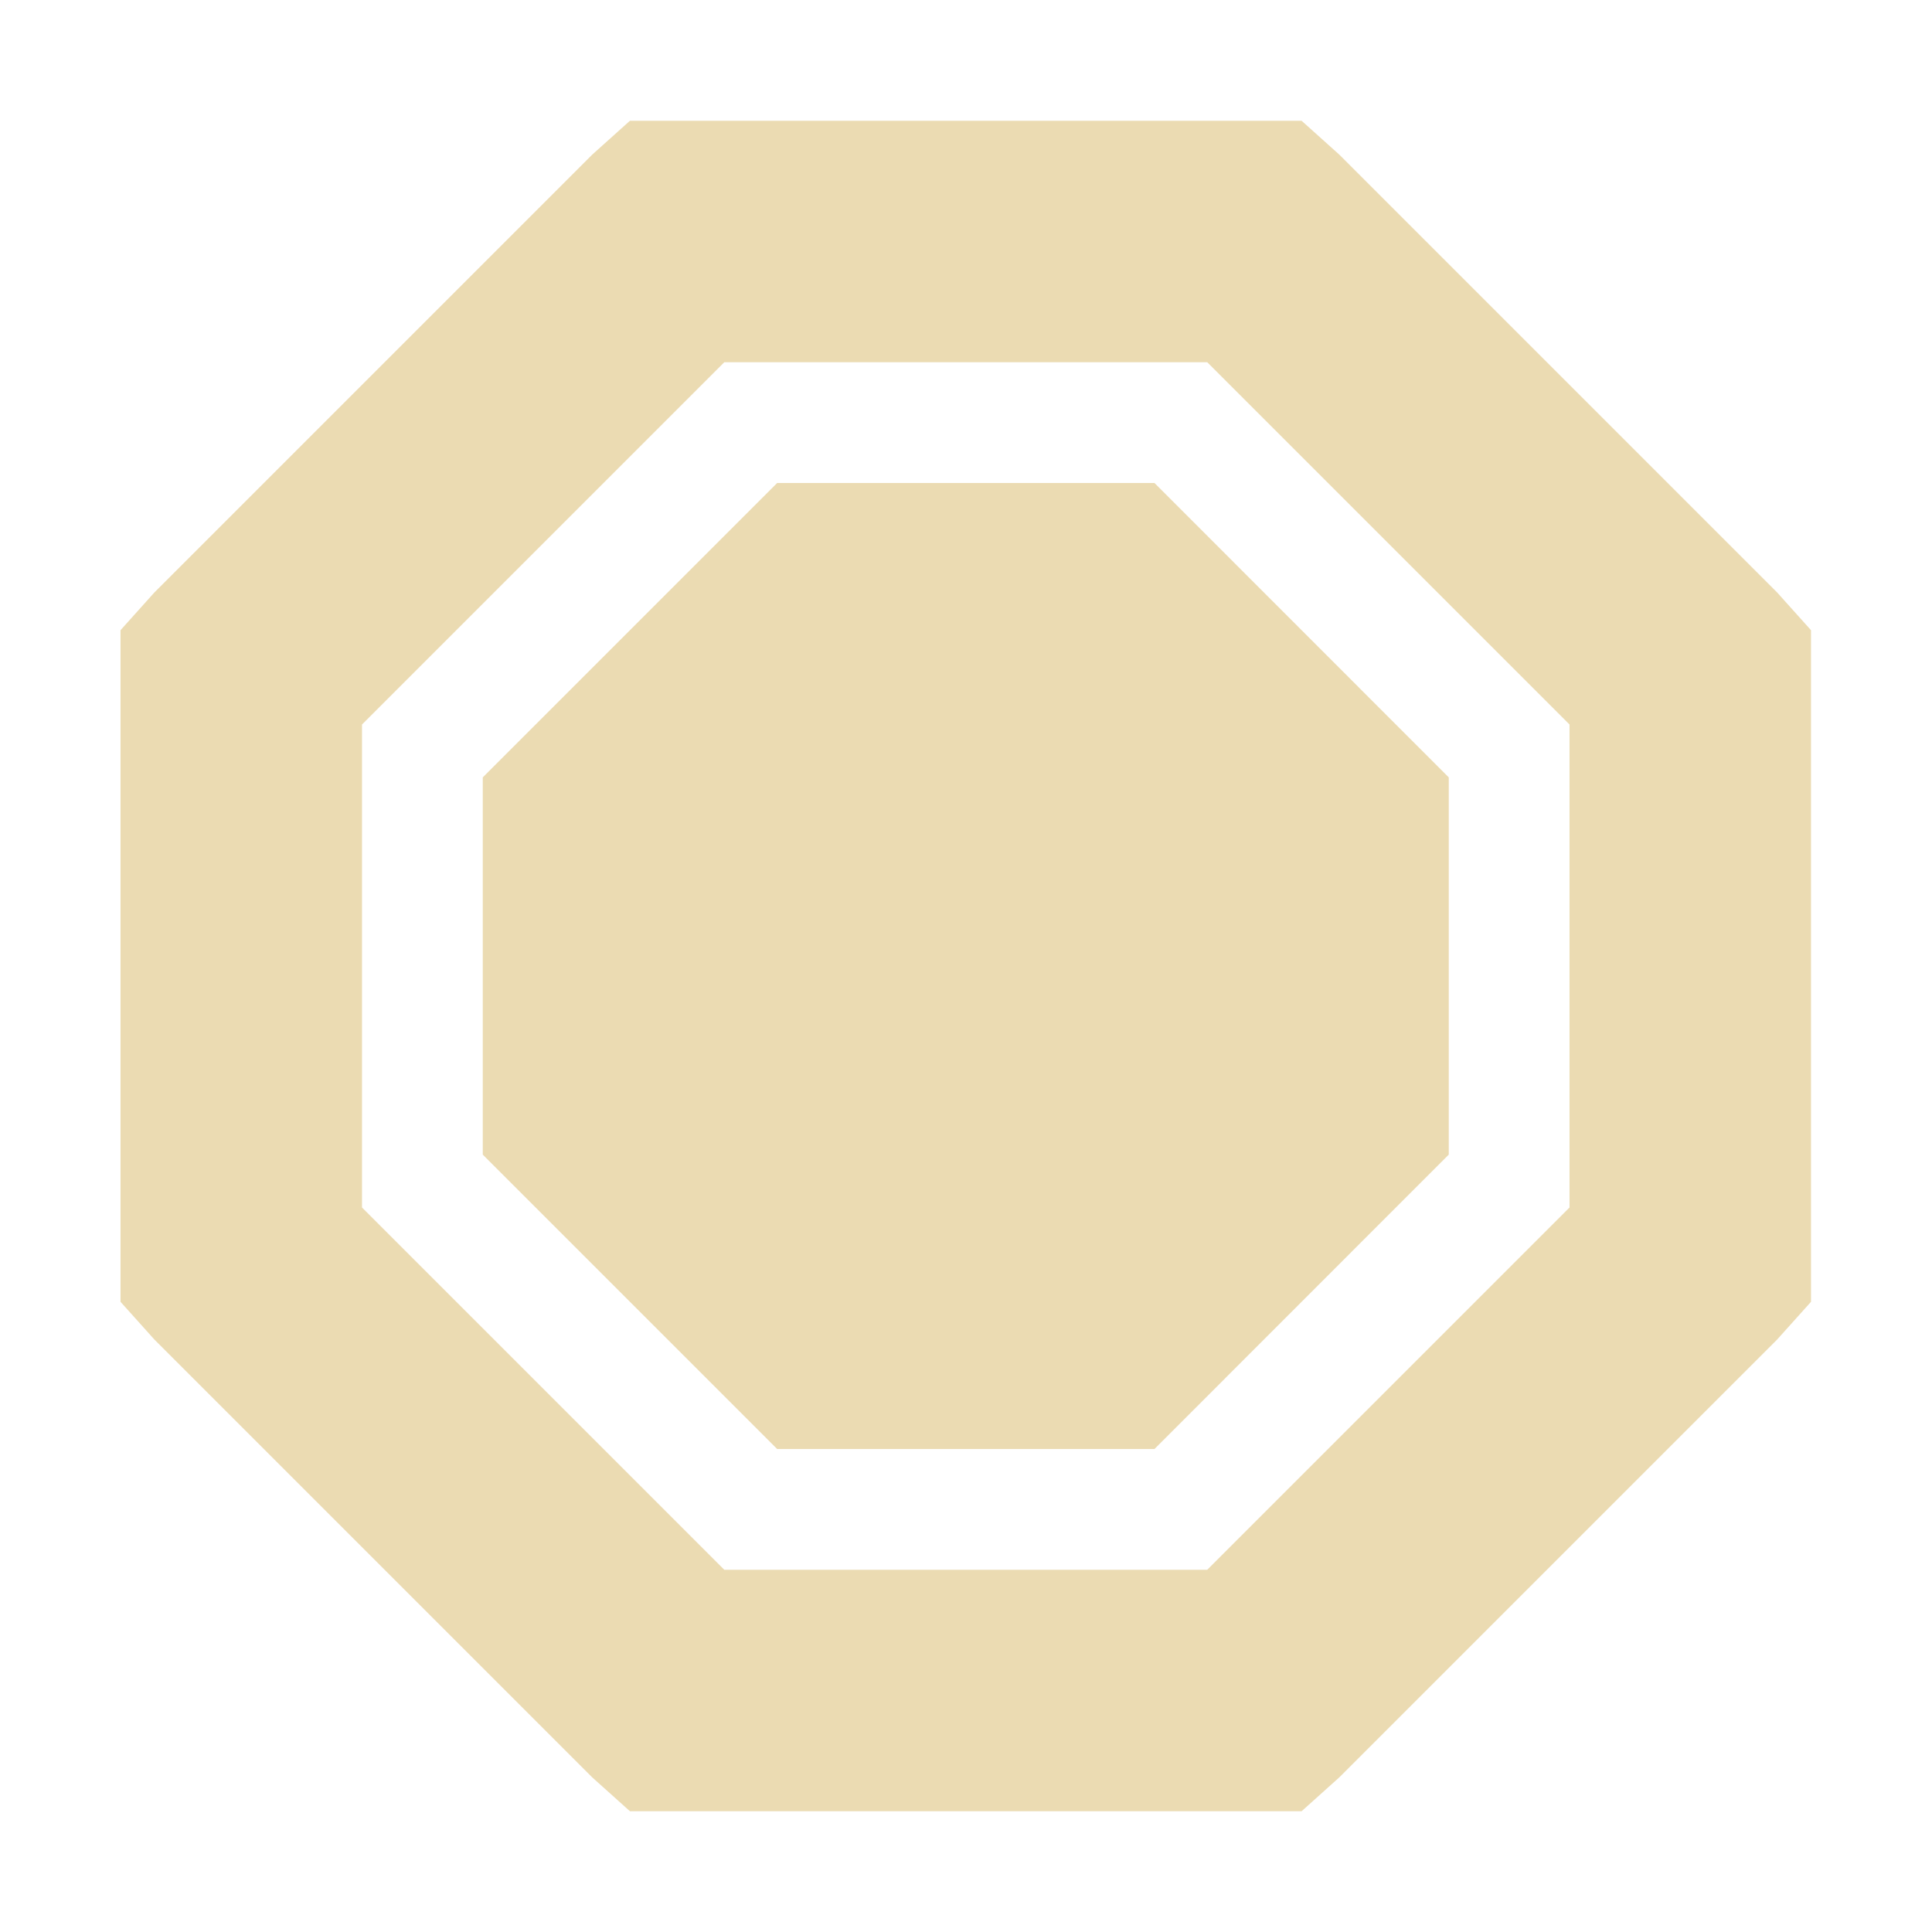
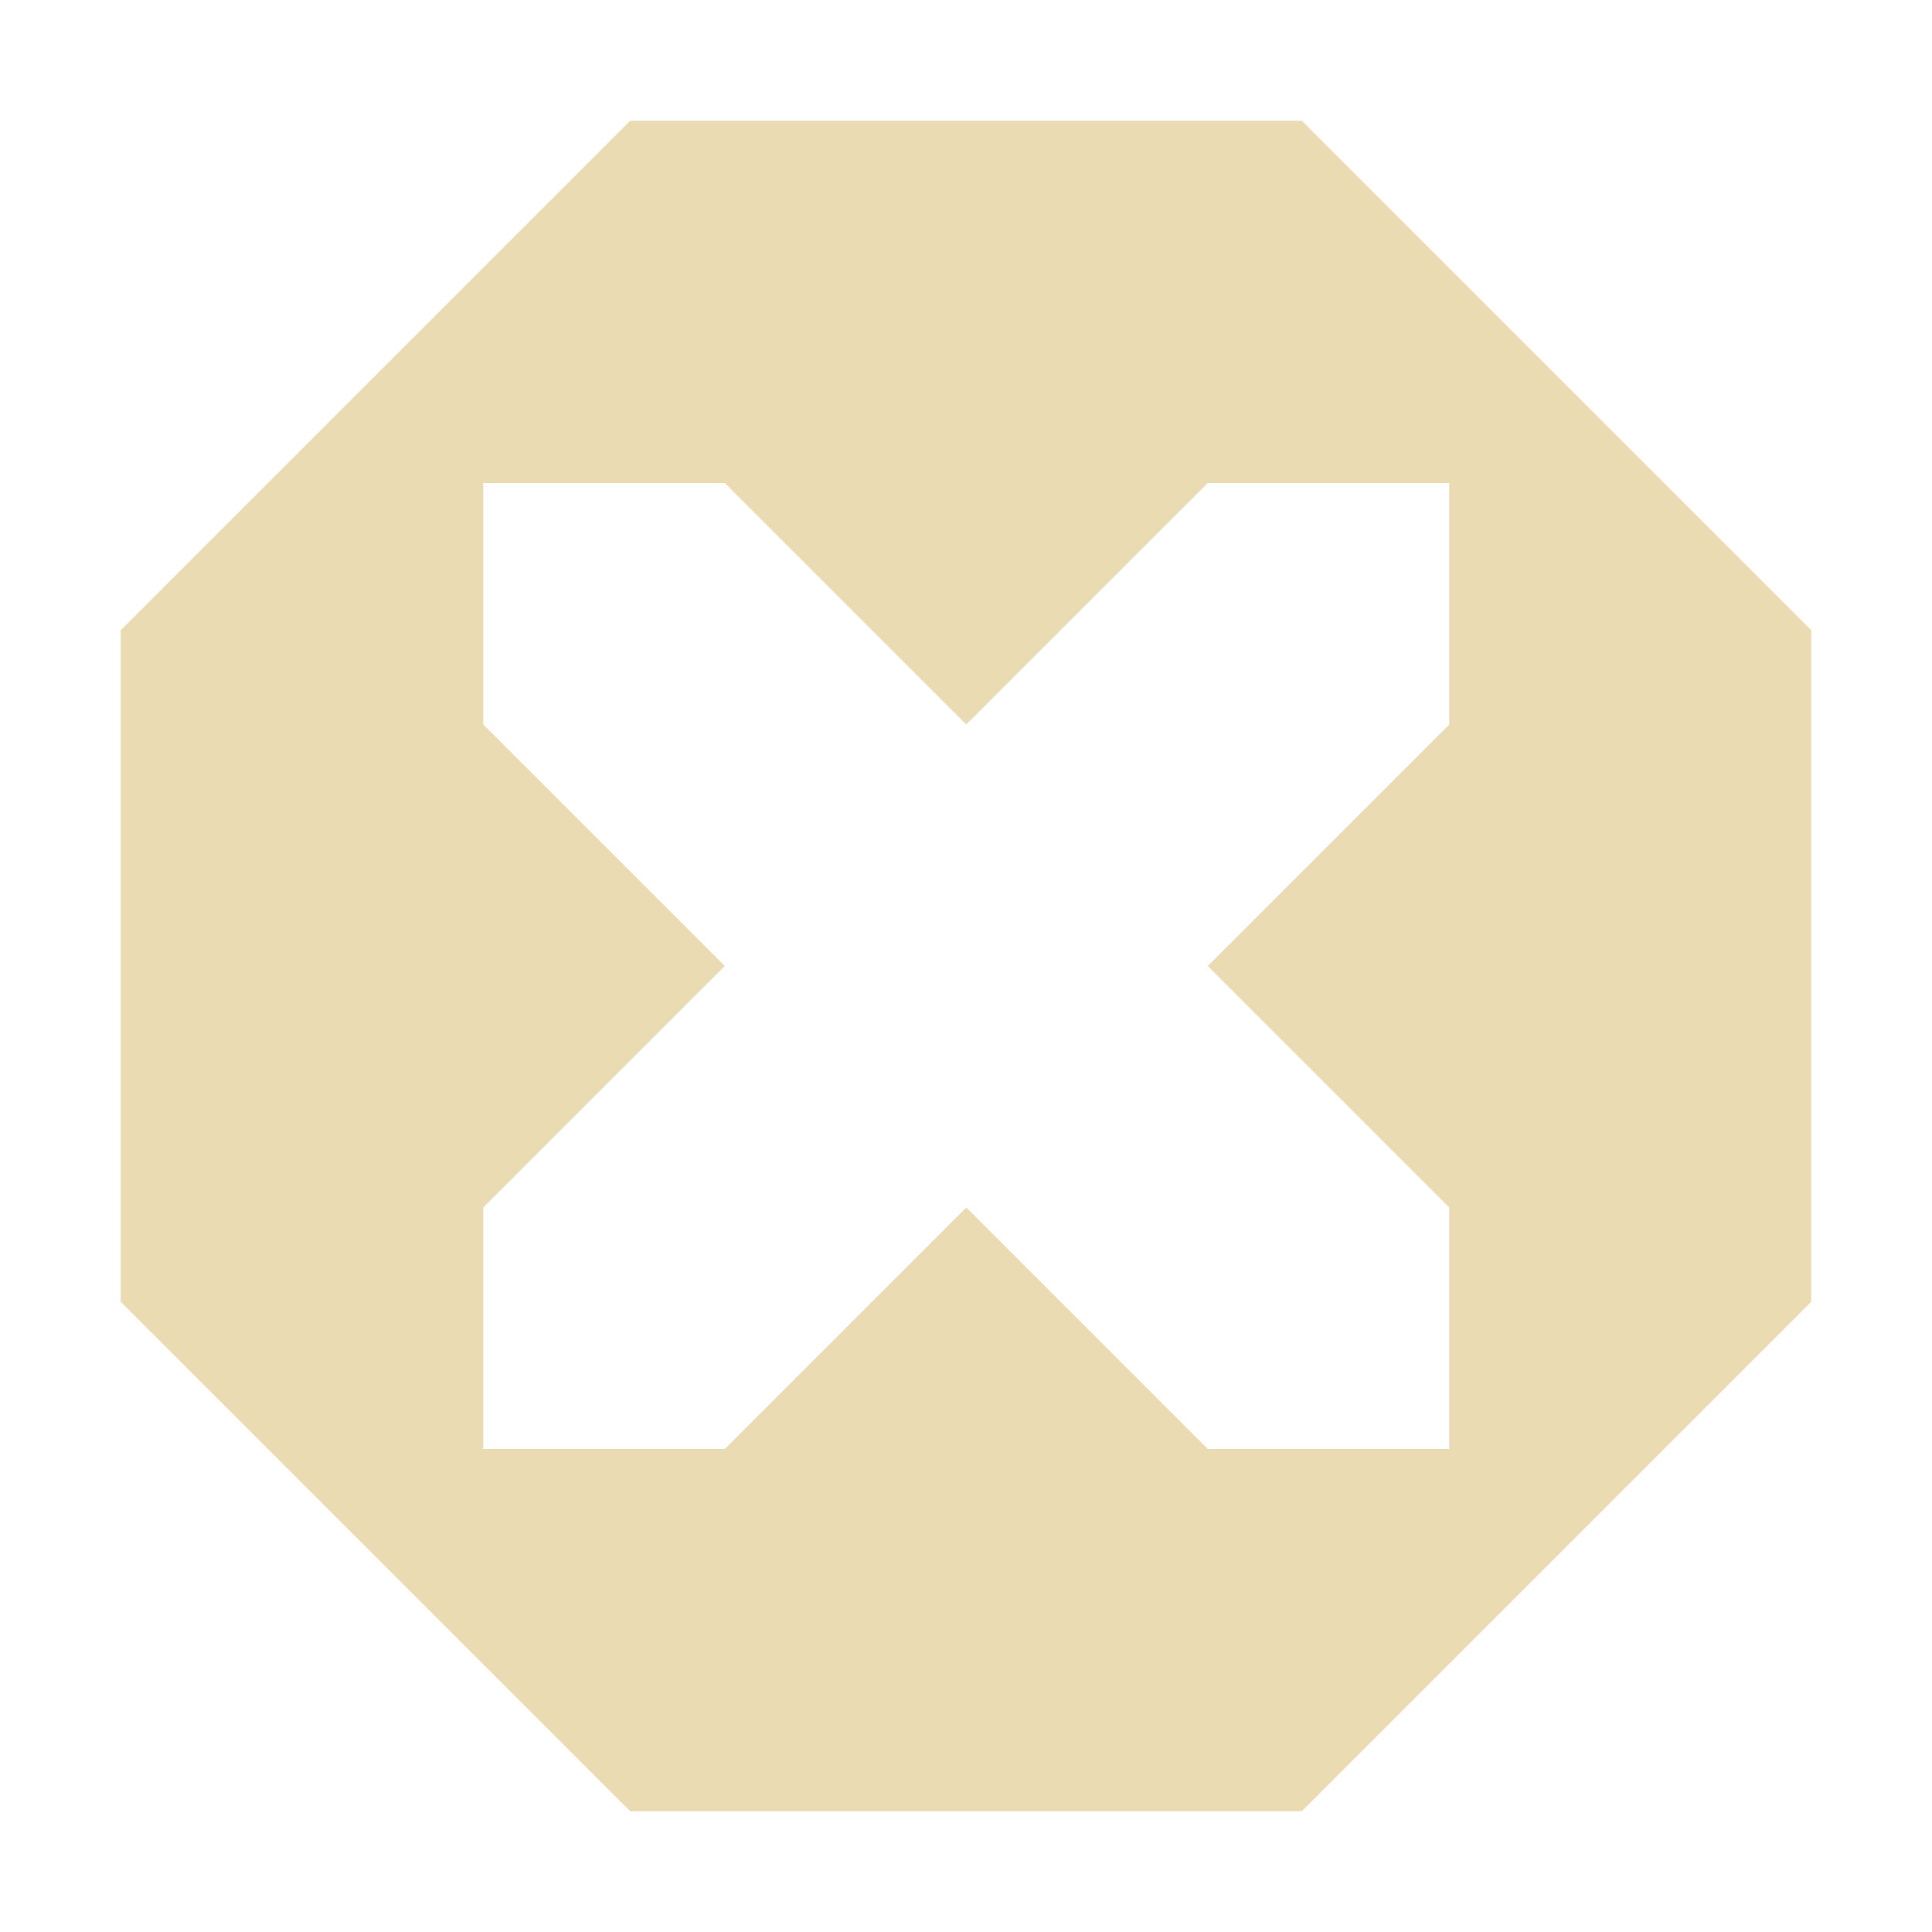
- <svg xmlns="http://www.w3.org/2000/svg" width="16" height="16" viewBox="0 0 16 16">
+ <svg xmlns="http://www.w3.org/2000/svg" width="16" height="16" version="1.1" viewBox="0 0 16 16">
  <defs>
-     <style id="current-color-scheme" type="text/css">
-    .ColorScheme-Text { color:#ebdbb2; } .ColorScheme-Highlight { color:#458588; }
-   </style>
+     <style type="text/css">.ColorScheme-Text { color:#ebdbb2; } .ColorScheme-Highlight { color:#458588; }</style>
  </defs>
-   <path style="fill:currentColor" class="ColorScheme-Text" d="M 5.217 1 L 4.904 1.281 L 1.279 4.906 L 0.998 5.219 L 0.998 10.781 L 1.279 11.094 L 4.904 14.719 L 5.217 15 L 10.779 15 L 11.092 14.719 L 14.717 11.094 L 14.998 10.781 L 14.998 5.219 L 14.717 4.906 L 11.092 1.281 L 10.779 1 L 5.217 1 z M 5.998 3 L 9.998 3 L 12.998 6 L 12.998 10 L 9.998 13 L 5.998 13 L 2.998 10 L 2.998 6 L 5.998 3 z M 6.436 4 L 3.998 6.438 L 3.998 9.562 L 6.436 12 L 9.561 12 L 11.998 9.562 L 11.998 6.438 L 9.561 4 L 6.436 4 z" />
+   <path class="ColorScheme-Text" d="m5.219 1-4.219 4.219v5.562l4.219 4.219h5.562l4.219-4.219v-5.562l-4.219-4.219zm-1.217 3h2l2 2 2-2h2v2l-2 2 2 2v2h-2l-2-2-2 2h-2v-2l2-2-2-2z" fill="currentColor" />
</svg>
